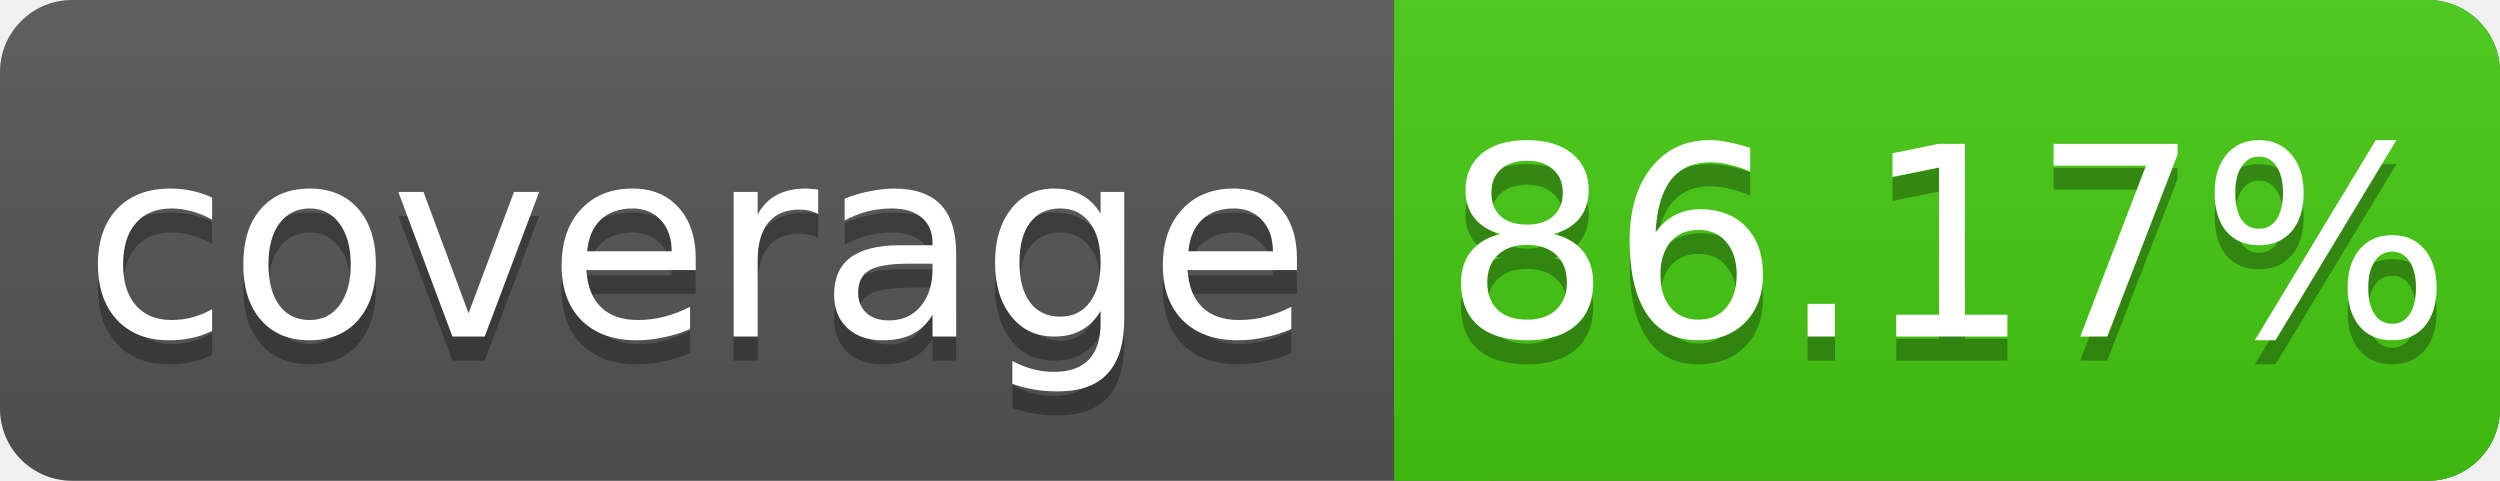
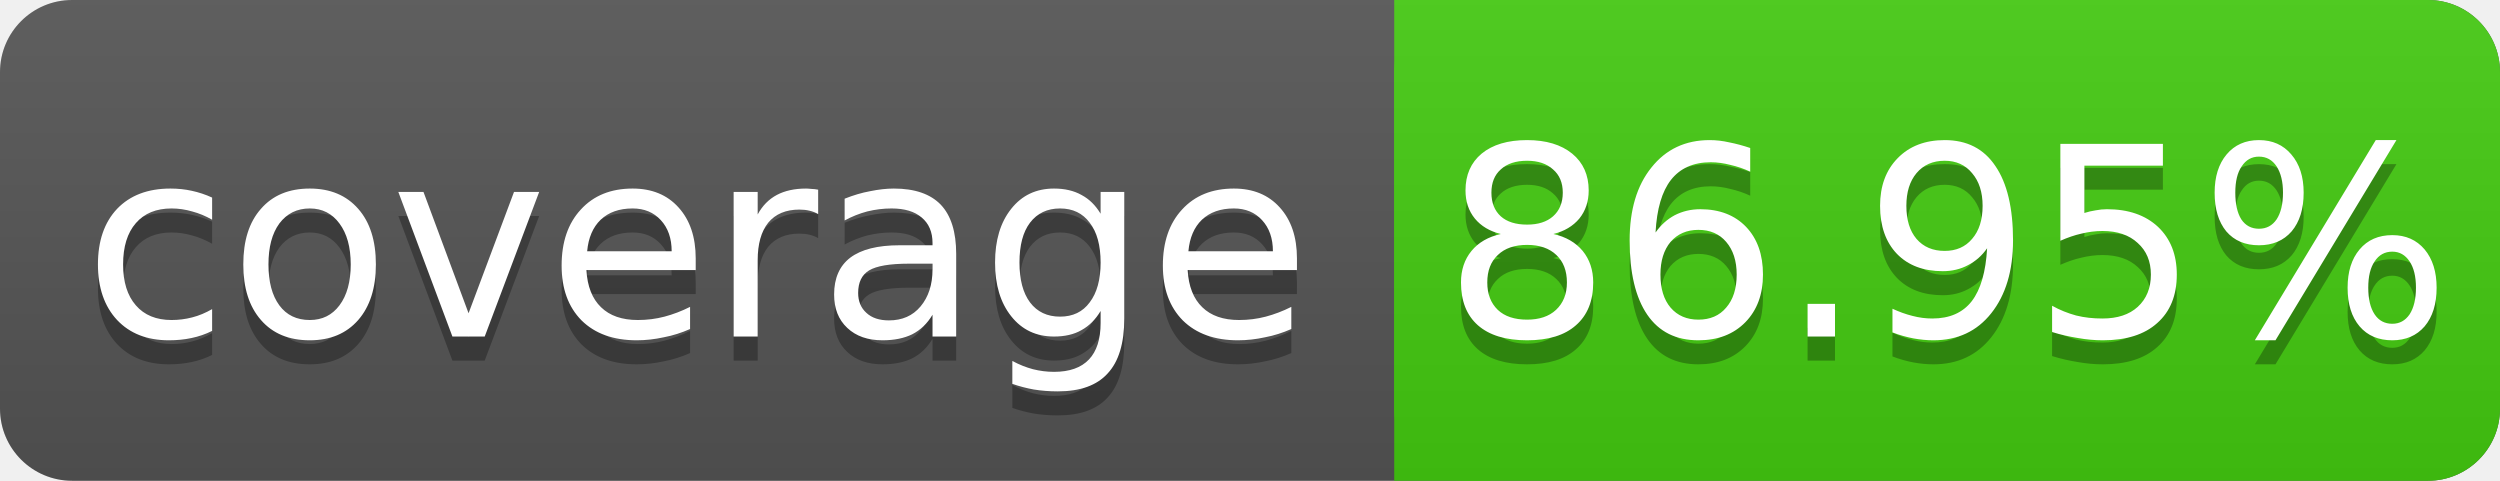
<svg xmlns="http://www.w3.org/2000/svg" width="104" height="20">
  <linearGradient id="s" x2="0" y2="100%">
    <stop offset="0" stop-color="#bbb" stop-opacity=".1" />
    <stop offset="1" stop-opacity=".1" />
  </linearGradient>
  <rect rx="3" width="104" height="20" fill="#555" />
  <rect rx="3" x="58" width="46" height="20" fill="#4c1" />
  <rect x="58" width="4" height="20" fill="#4c1" />
  <rect rx="3" width="104" height="20" fill="url(#s)" />
  <g fill="#fff" text-anchor="middle" font-family="DejaVu Sans,Verdana,Geneva,sans-serif" font-size="11">
    <text x="29" y="15" fill="#010101" fill-opacity=".3">coverage</text>
    <text x="29" y="14">coverage</text>
-     <text x="81" y="15" fill="#010101" fill-opacity=".3">86.17%</text>
-     <text x="81" y="14">86.17%</text>
+     <text x="81" y="15" fill="#010101" fill-opacity=".3">86.95%</text>
+     <text x="81" y="14">86.95%</text>
  </g>
</svg>
